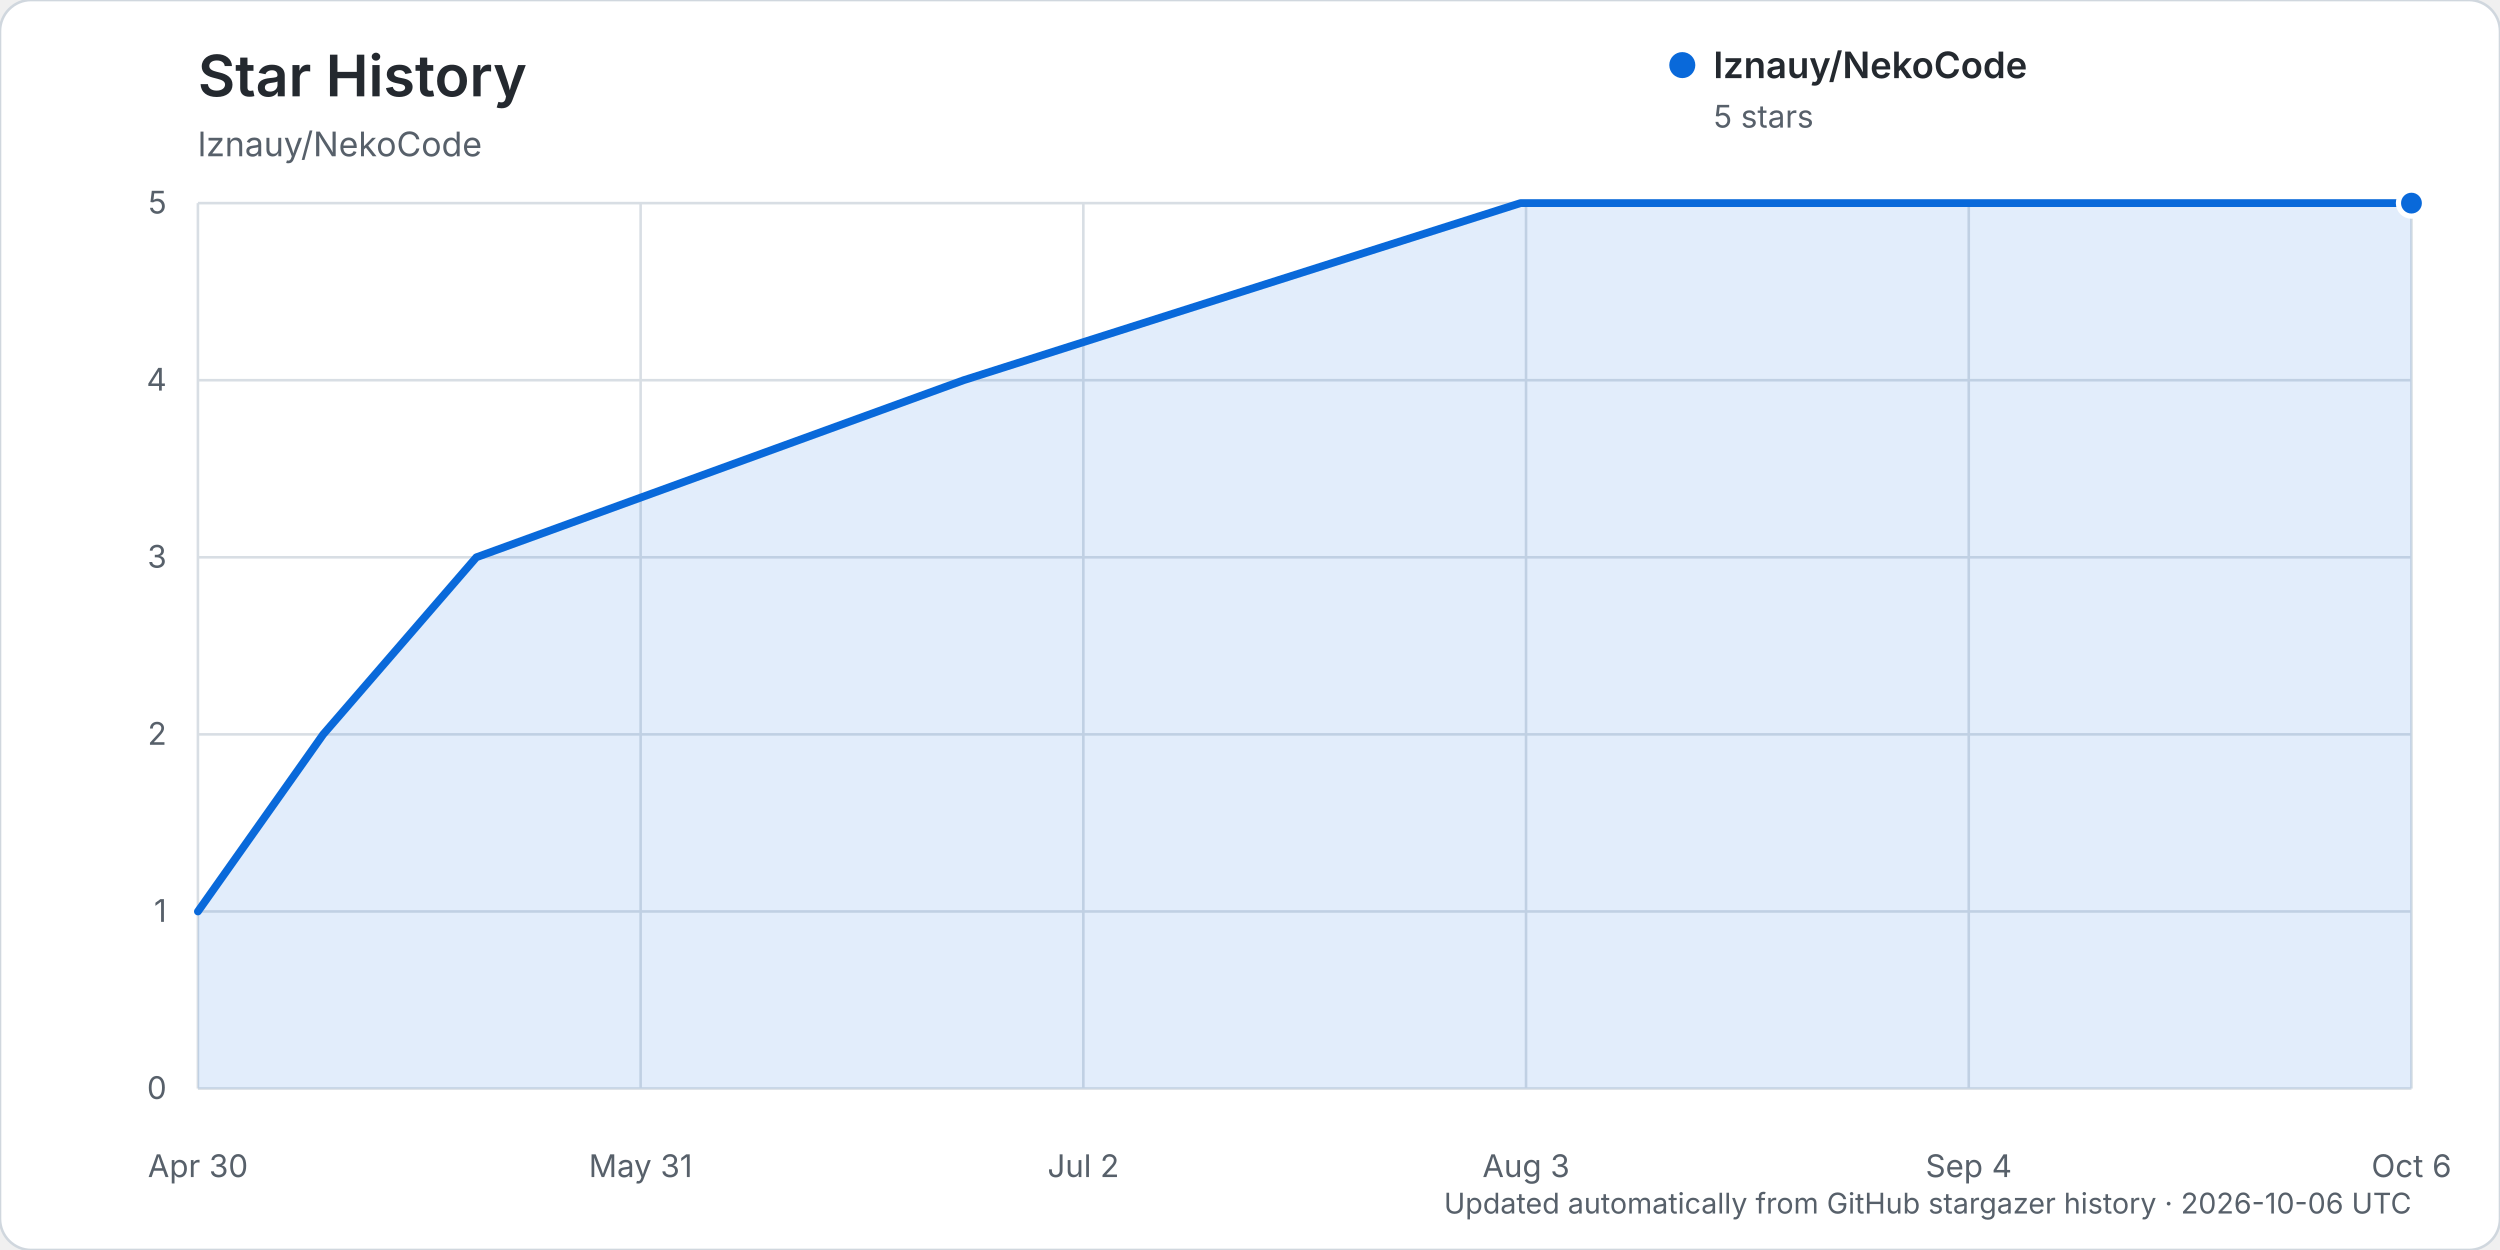
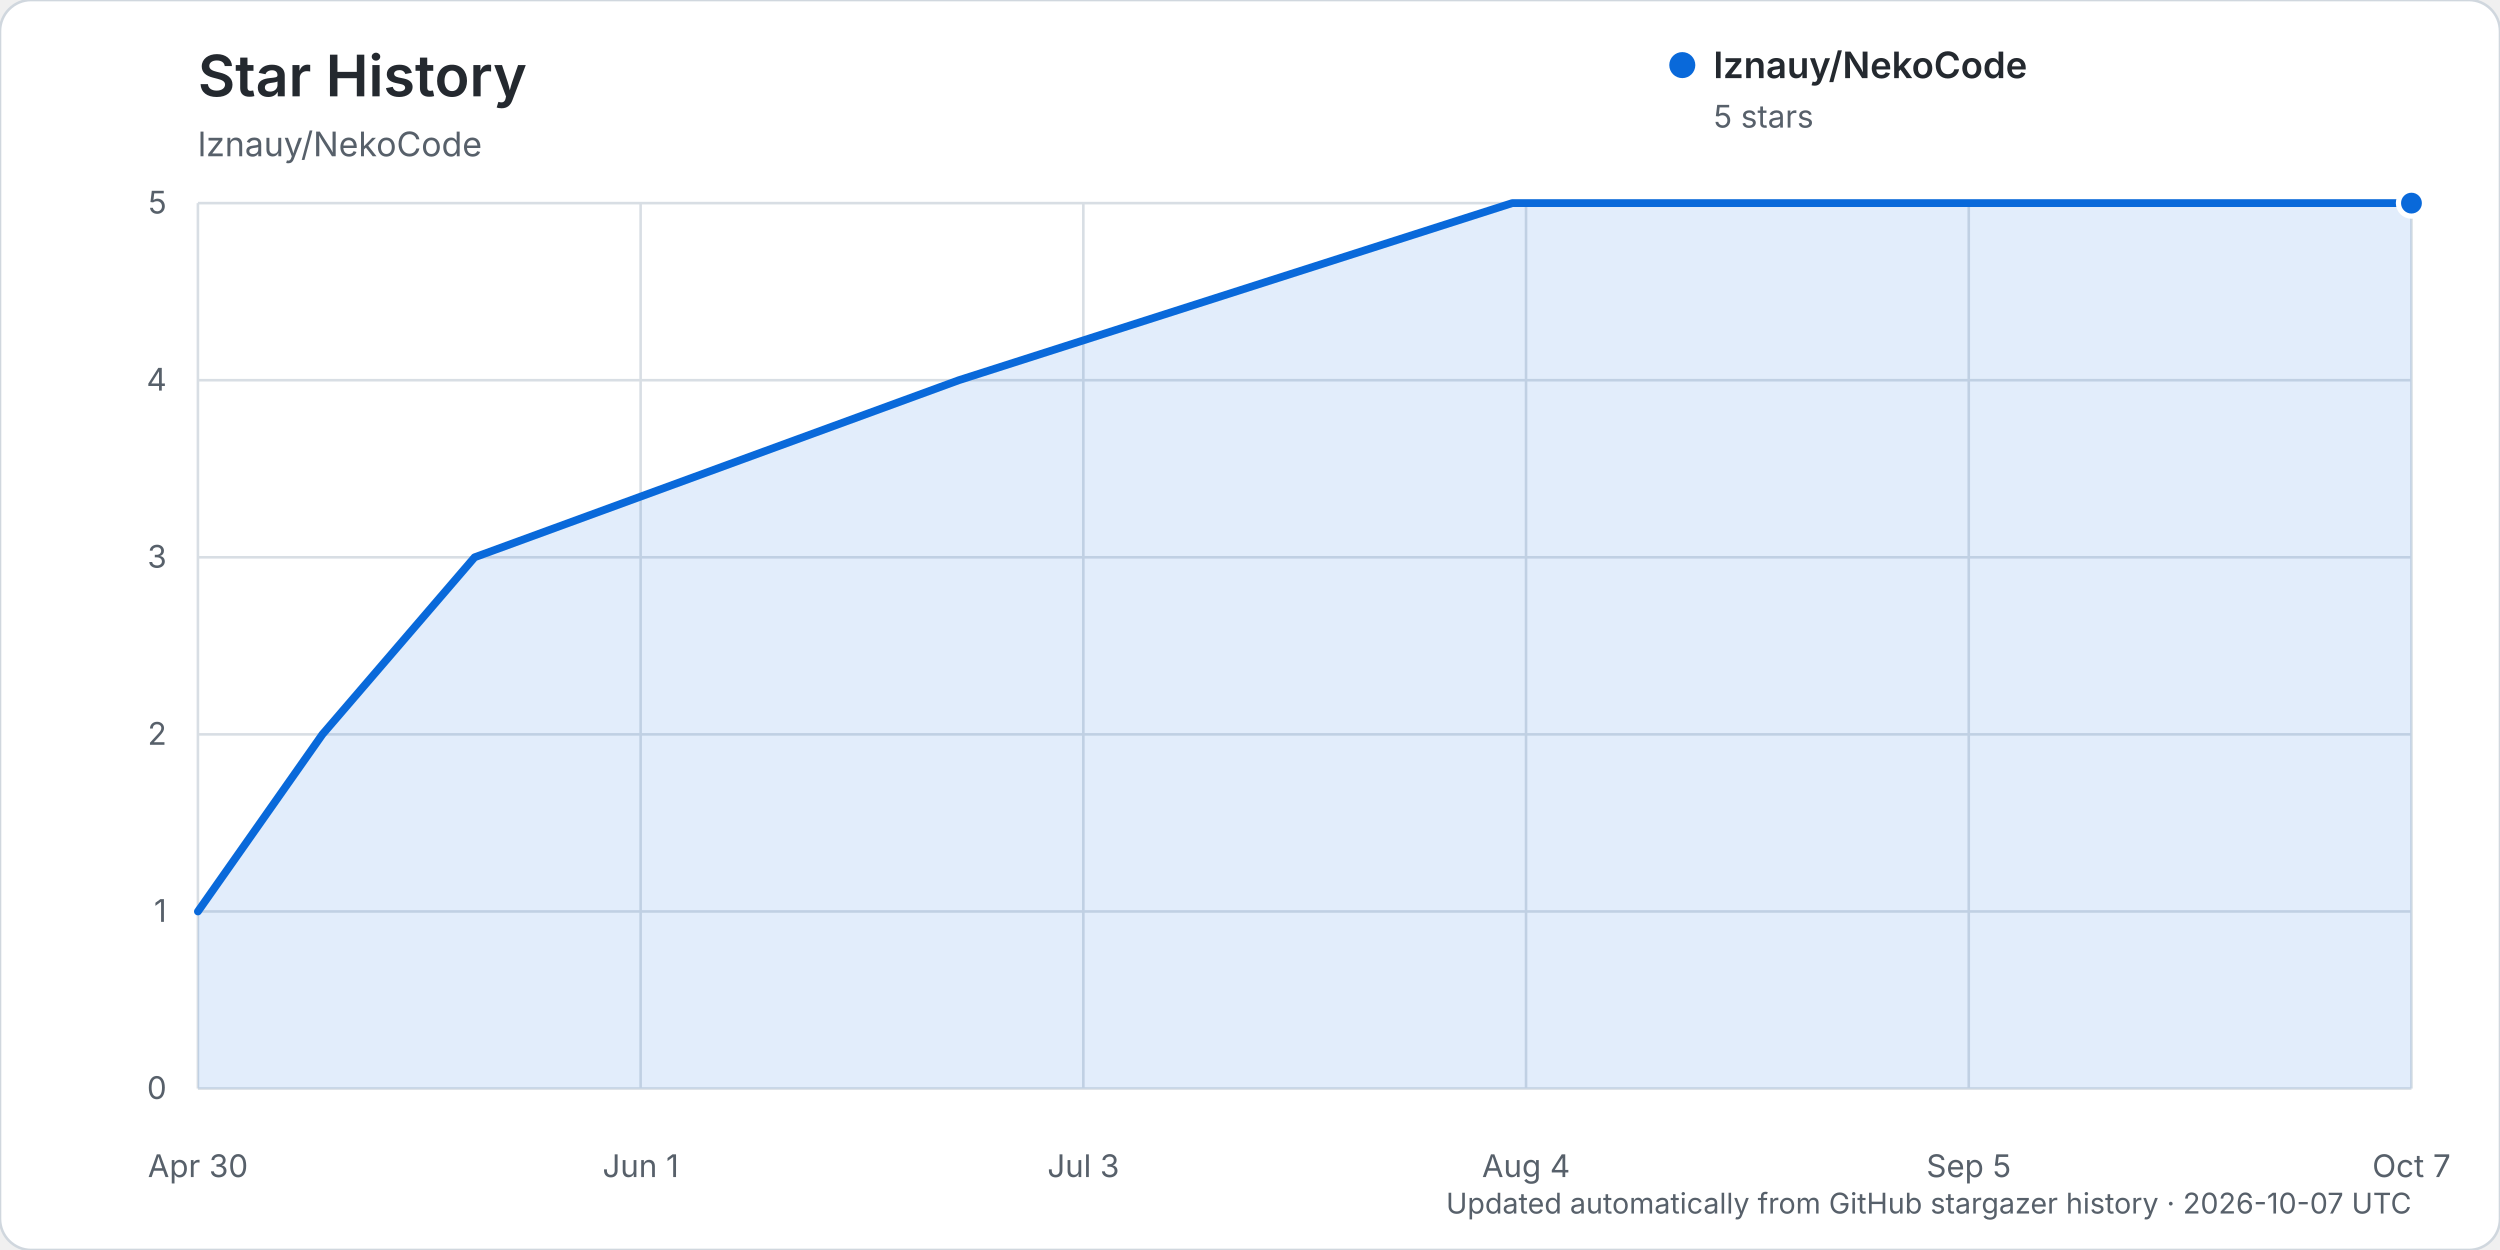
<svg xmlns="http://www.w3.org/2000/svg" width="960" height="480" viewBox="0 0 960 480" role="img" aria-labelledby="title description">
  <rect width="960" height="480" rx="12" fill="#ffffff" stroke="#d0d7de" />
  <text x="76" y="37" fill="#24292f" font-family="-apple-system, BlinkMacSystemFont, 'Segoe UI', sans-serif" font-size="22" font-weight="600">Star History</text>
  <text x="76" y="60" fill="#57606a" font-family="-apple-system, BlinkMacSystemFont, 'Segoe UI', sans-serif" font-size="13">lznauy/NekoCode</text>
  <g font-family="-apple-system, BlinkMacSystemFont, 'Segoe UI', sans-serif">
    <line x1="76" y1="418.00" x2="926" y2="418.00" stroke="#d8dee4" stroke-width="1" />
    <text x="64" y="422.00" text-anchor="end" fill="#57606a" font-size="12">0</text>
    <line x1="76" y1="350.00" x2="926" y2="350.00" stroke="#d8dee4" stroke-width="1" />
    <text x="64" y="354.00" text-anchor="end" fill="#57606a" font-size="12">1</text>
    <line x1="76" y1="282.00" x2="926" y2="282.00" stroke="#d8dee4" stroke-width="1" />
    <text x="64" y="286.00" text-anchor="end" fill="#57606a" font-size="12">2</text>
    <line x1="76" y1="214.00" x2="926" y2="214.00" stroke="#d8dee4" stroke-width="1" />
    <text x="64" y="218.00" text-anchor="end" fill="#57606a" font-size="12">3</text>
    <line x1="76" y1="146.00" x2="926" y2="146.00" stroke="#d8dee4" stroke-width="1" />
    <text x="64" y="150.00" text-anchor="end" fill="#57606a" font-size="12">4</text>
    <line x1="76" y1="78.00" x2="926" y2="78.00" stroke="#d8dee4" stroke-width="1" />
    <text x="64" y="82.00" text-anchor="end" fill="#57606a" font-size="12">5</text>
    <line x1="76.00" y1="78" x2="76.00" y2="418" stroke="#d8dee4" stroke-width="1" />
    <text x="76.00" y="452" text-anchor="middle" fill="#57606a" font-size="12">Apr 30</text>
    <line x1="246.00" y1="78" x2="246.00" y2="418" stroke="#d8dee4" stroke-width="1" />
-     <text x="246.00" y="452" text-anchor="middle" fill="#57606a" font-size="12">May 31</text>
+     <text x="246.00" y="452" text-anchor="middle" fill="#57606a" font-size="12">Jun 1</text>
    <line x1="416.00" y1="78" x2="416.00" y2="418" stroke="#d8dee4" stroke-width="1" />
-     <text x="416.00" y="452" text-anchor="middle" fill="#57606a" font-size="12">Jul 2</text>
+     <text x="416.00" y="452" text-anchor="middle" fill="#57606a" font-size="12">Jul 3</text>
    <line x1="586.00" y1="78" x2="586.00" y2="418" stroke="#d8dee4" stroke-width="1" />
-     <text x="586.00" y="452" text-anchor="middle" fill="#57606a" font-size="12">Aug 3</text>
+     <text x="586.00" y="452" text-anchor="middle" fill="#57606a" font-size="12">Aug 4</text>
    <line x1="756.00" y1="78" x2="756.00" y2="418" stroke="#d8dee4" stroke-width="1" />
-     <text x="756.00" y="452" text-anchor="middle" fill="#57606a" font-size="12">Sep 4</text>
+     <text x="756.00" y="452" text-anchor="middle" fill="#57606a" font-size="12">Sep 5</text>
    <line x1="926.00" y1="78" x2="926.00" y2="418" stroke="#d8dee4" stroke-width="1" />
-     <text x="926.00" y="452" text-anchor="middle" fill="#57606a" font-size="12">Oct 6</text>
-     <path d="M76.00,350.00 L124.11,282.00 L182.92,214.00 L370.03,146.00 L583.86,78.00 L926.00,78.00 L926.00,418.00 L76.00,418.00 Z" fill="#0969da" opacity="0.12" />
-     <path d="M76.00,350.00 L124.11,282.00 L182.92,214.00 L370.03,146.00 L583.86,78.00 L926.00,78.00" fill="none" stroke="#0969da" stroke-width="3" stroke-linecap="round" stroke-linejoin="round" />
+     <text x="926.00" y="452" text-anchor="middle" fill="#57606a" font-size="12">Oct 7</text>
+     <path d="M76.00,350.00 L123.81,282.00 L182.25,214.00 L368.19,146.00 L580.69,78.00 L926.00,78.00 L926.00,418.00 L76.00,418.00 Z" fill="#0969da" opacity="0.12" />
+     <path d="M76.00,350.00 L123.81,282.00 L182.25,214.00 L368.19,146.00 L580.69,78.00 L926.00,78.00" fill="none" stroke="#0969da" stroke-width="3" stroke-linecap="round" stroke-linejoin="round" />
    <circle cx="926.00" cy="78.00" r="5" fill="#0969da" stroke="#ffffff" stroke-width="2" />
    <g transform="translate(646, 25)">
      <circle cx="0" cy="0" r="5" fill="#0969da" />
      <text x="12" y="5" fill="#24292f" font-size="14" font-weight="600">lznauy/NekoCode</text>
      <text x="12" y="24" fill="#57606a" font-size="12">5 stars</text>
    </g>
-     <text x="926" y="466" text-anchor="end" fill="#57606a" font-size="11">Updated automatically from GitHub stargazer history · 2026-10-06 UTC</text>
+     <text x="926" y="466" text-anchor="end" fill="#57606a" font-size="11">Updated automatically from GitHub stargazer history · 2026-10-07 UTC</text>
  </g>
</svg>
